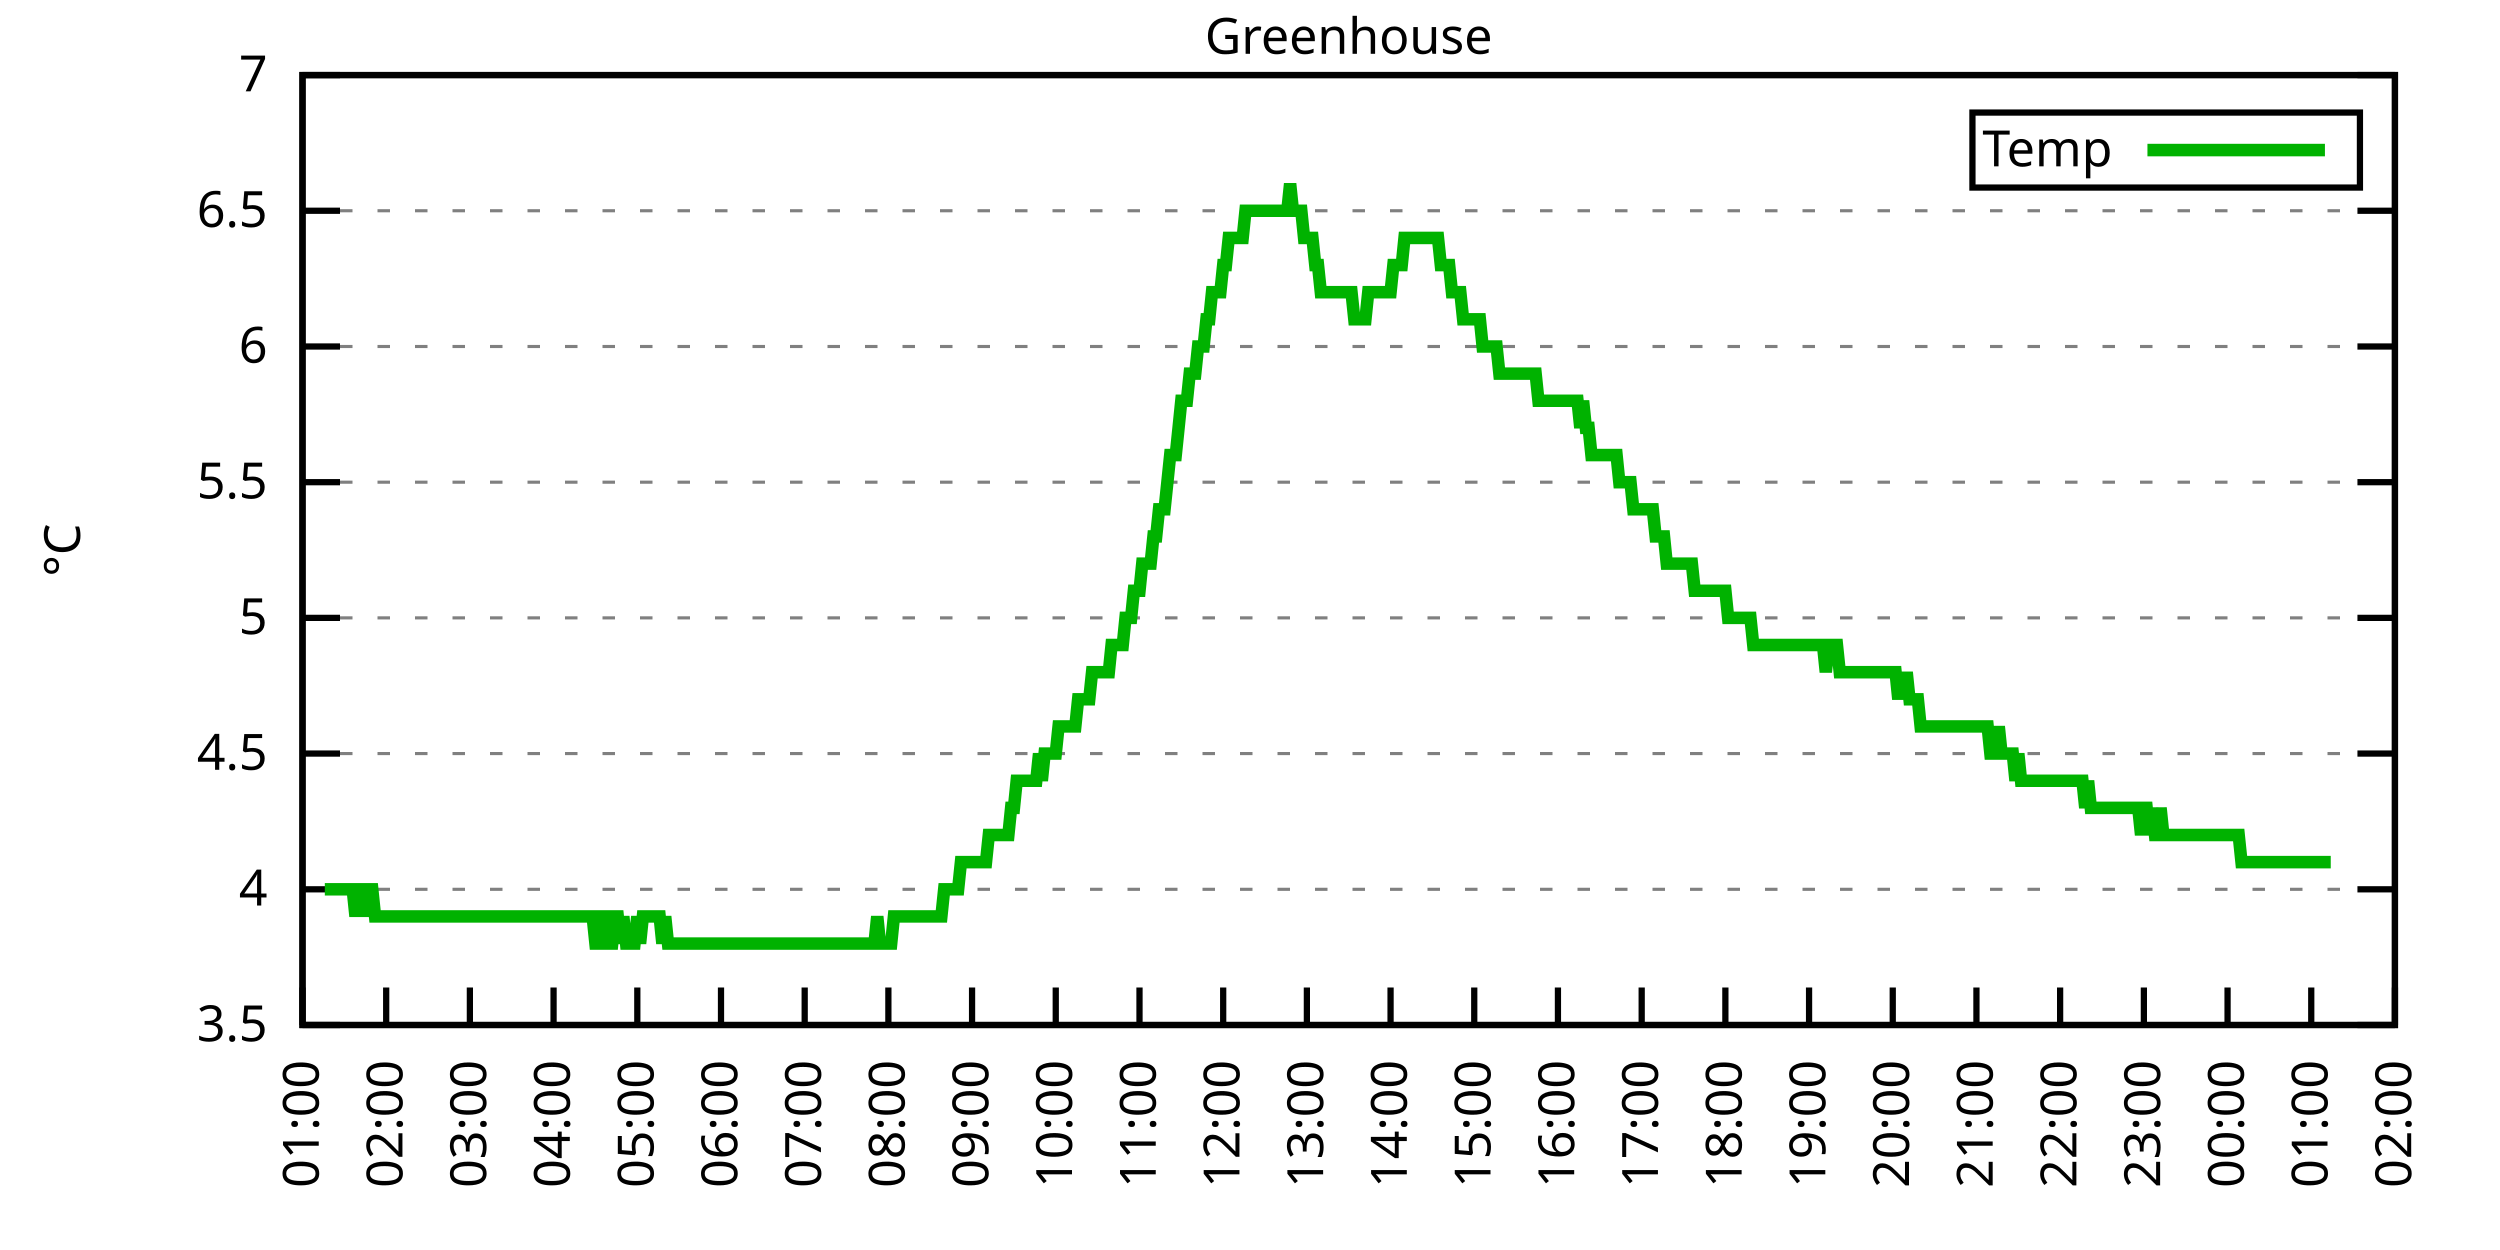
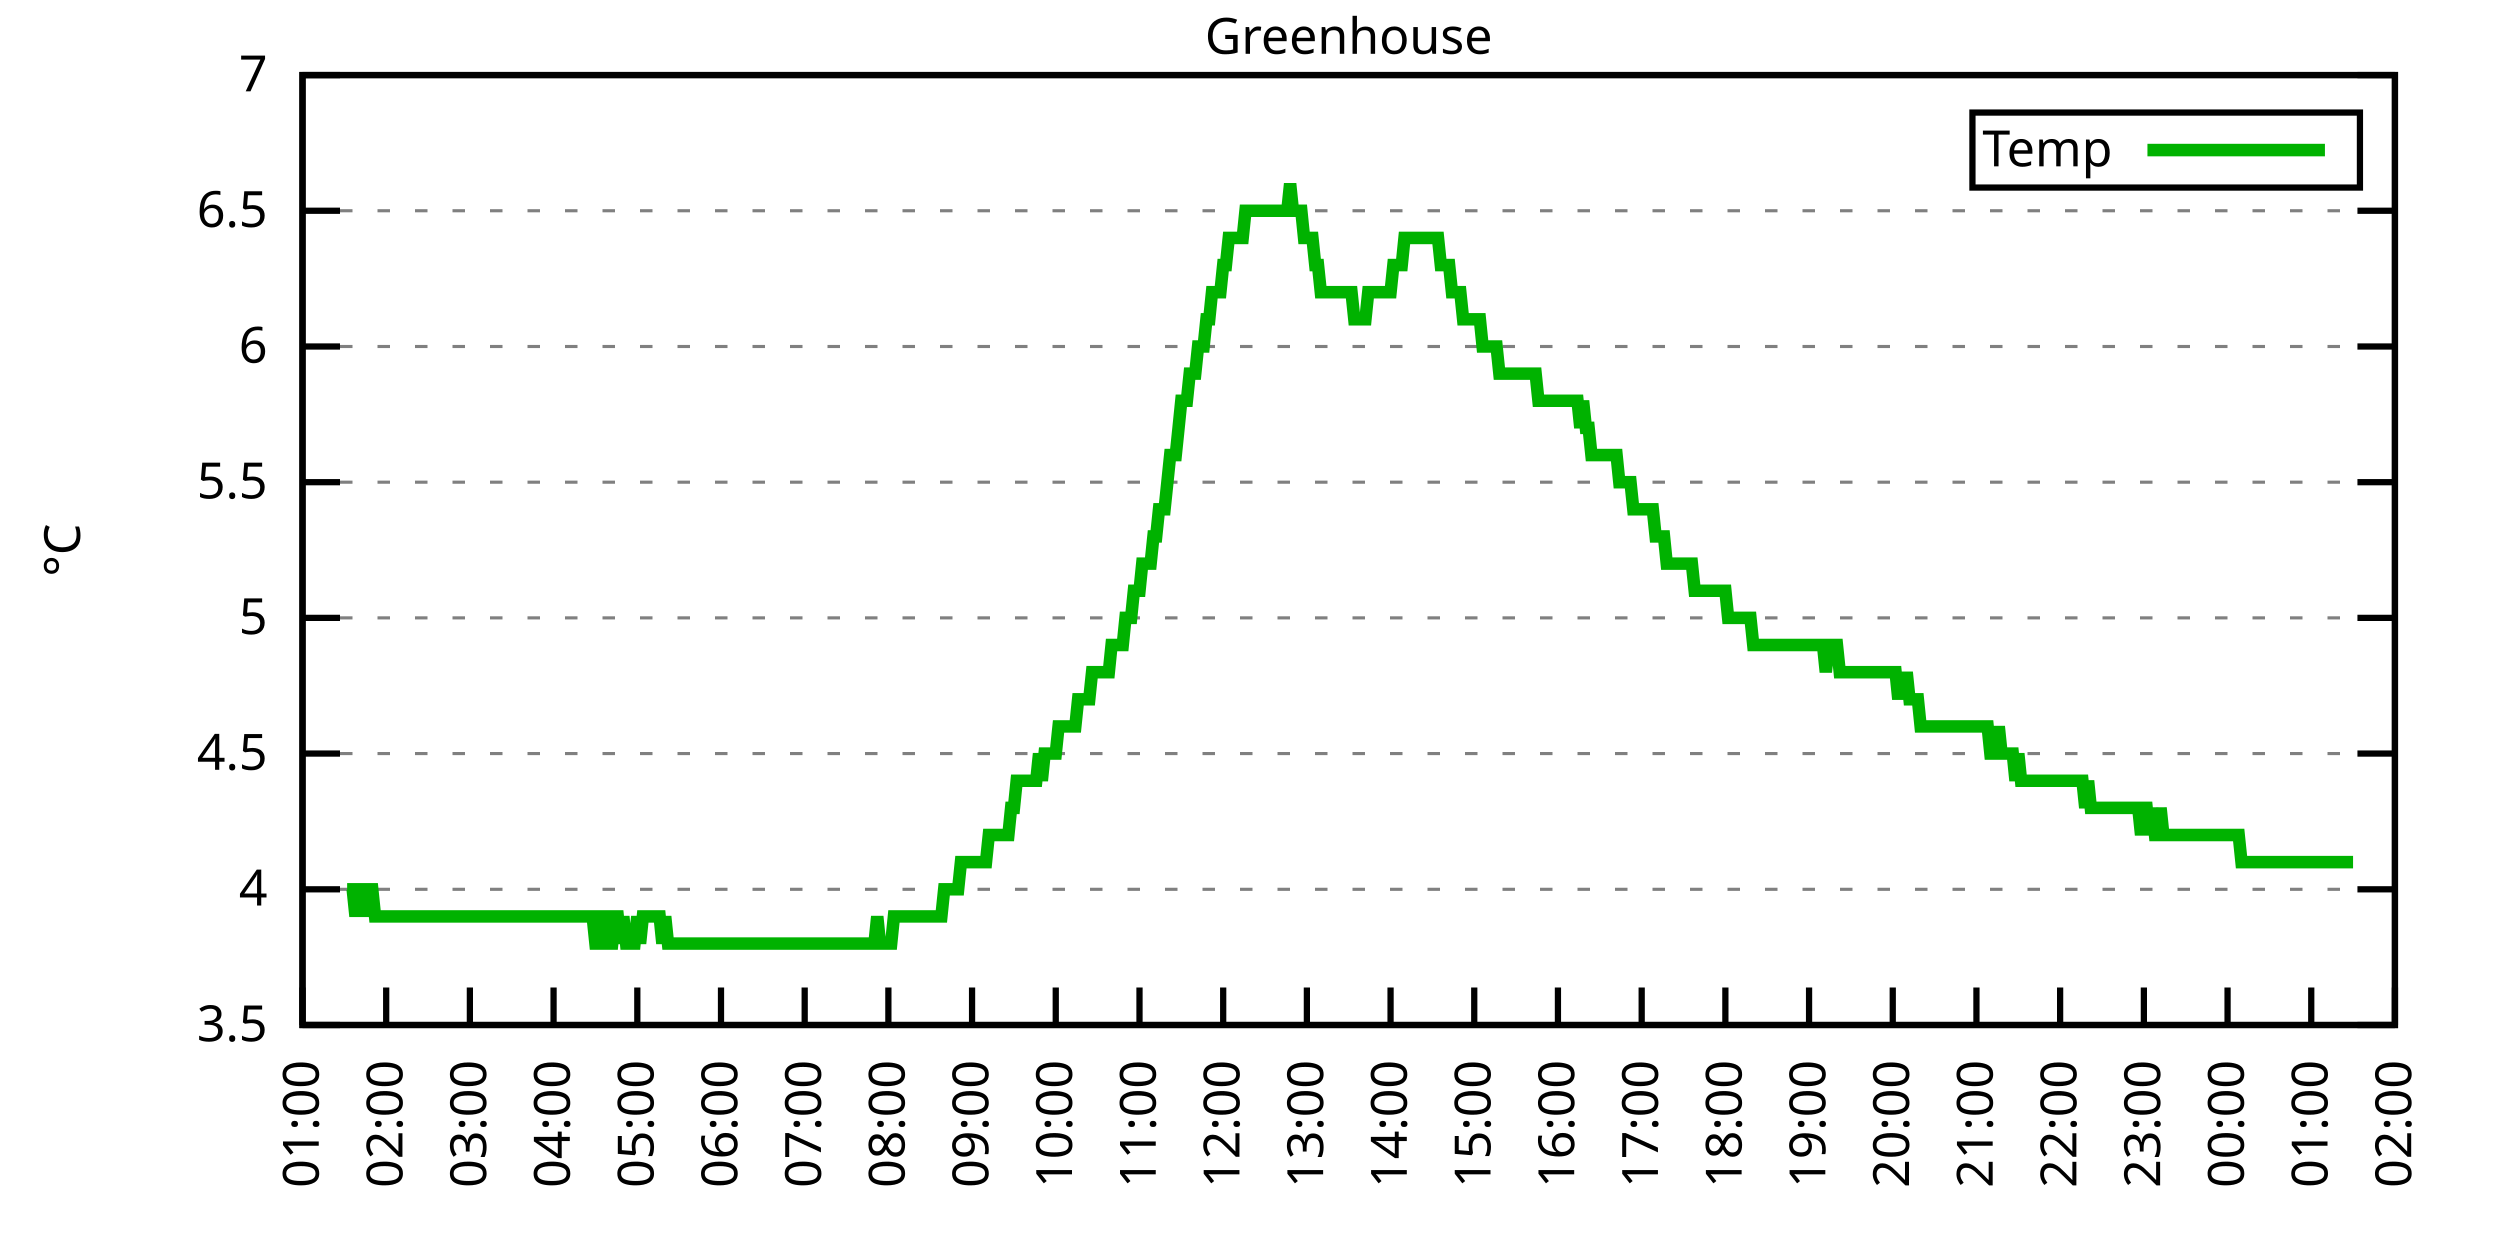
<svg xmlns="http://www.w3.org/2000/svg" xmlns:xlink="http://www.w3.org/1999/xlink" width="400" height="200" viewBox="0 0 400 200">
  <g id="gnuplot_canvas">
    <rect x="0" y="0" width="400" height="200" fill="none" />
    <defs>
      <circle id="gpDot" r="0.5" stroke-width="0.5" stroke="currentColor" />
      <path id="gpPt0" stroke-width="0.333" stroke="currentColor" d="M-1,0 h2 M0,-1 v2" />
      <path id="gpPt1" stroke-width="0.333" stroke="currentColor" d="M-1,-1 L1,1 M1,-1 L-1,1" />
      <path id="gpPt2" stroke-width="0.333" stroke="currentColor" d="M-1,0 L1,0 M0,-1 L0,1 M-1,-1 L1,1 M-1,1 L1,-1" />
      <rect id="gpPt3" stroke-width="0.333" stroke="currentColor" x="-1" y="-1" width="2" height="2" />
      <rect id="gpPt4" stroke-width="0.333" stroke="currentColor" fill="currentColor" x="-1" y="-1" width="2" height="2" />
      <circle id="gpPt5" stroke-width="0.333" stroke="currentColor" cx="0" cy="0" r="1" />
      <use xlink:href="#gpPt5" id="gpPt6" fill="currentColor" stroke="none" />
      <path id="gpPt7" stroke-width="0.333" stroke="currentColor" d="M0,-1.33 L-1.33,0.67 L1.33,0.67 z" />
      <use xlink:href="#gpPt7" id="gpPt8" fill="currentColor" stroke="none" />
      <use xlink:href="#gpPt7" id="gpPt9" stroke="currentColor" transform="rotate(180)" />
      <use xlink:href="#gpPt9" id="gpPt10" fill="currentColor" stroke="none" />
      <use xlink:href="#gpPt3" id="gpPt11" stroke="currentColor" transform="rotate(45)" />
      <use xlink:href="#gpPt11" id="gpPt12" fill="currentColor" stroke="none" />
      <path id="gpPt13" stroke-width="0.333" stroke="currentColor" d="M0,1.330 L1.265,0.411 L0.782,-1.067 L-0.782,-1.076 L-1.265,0.411 z" />
      <use xlink:href="#gpPt13" id="gpPt14" fill="currentColor" stroke="none" />
      <filter id="textbox" filterUnits="objectBoundingBox" x="0" y="0" height="1" width="1">
        <feFlood flood-color="white" flood-opacity="1" result="bgnd" />
        <feComposite in="SourceGraphic" in2="bgnd" operator="atop" />
      </filter>
      <filter id="greybox" filterUnits="objectBoundingBox" x="0" y="0" height="1" width="1">
        <feFlood flood-color="lightgrey" flood-opacity="1" result="grey" />
        <feComposite in="SourceGraphic" in2="grey" operator="atop" />
      </filter>
    </defs>
    <g fill="none" color="white" stroke="currentColor" stroke-width="1.00" stroke-linecap="butt" stroke-linejoin="miter">
</g>
    <g fill="none" color="black" stroke="currentColor" stroke-width="1.00" stroke-linecap="butt" stroke-linejoin="miter">
      <g stroke="none" shape-rendering="crispEdges">
        <polygon fill="rgb(255, 255, 255)" points="48.40,164.00 383.18,164.00 383.18,12.02 48.40,12.02 " />
      </g>
    </g>
    <g fill="none" color="black" stroke="currentColor" stroke-width="1.00" stroke-linecap="butt" stroke-linejoin="miter">
</g>
    <g fill="none" color="black" stroke="black" stroke-width="0.50" stroke-linecap="butt" stroke-linejoin="miter">
</g>
    <g fill="none" color="gray" stroke="currentColor" stroke-width="0.50" stroke-linecap="butt" stroke-linejoin="miter">
      <path stroke="gray" stroke-dasharray="2,4" class="gridline" d="M48.40,164.00 L383.19,164.00  " />
    </g>
    <g fill="none" color="gray" stroke="gray" stroke-width="1.00" stroke-linecap="butt" stroke-linejoin="miter">
</g>
    <g fill="none" color="black" stroke="currentColor" stroke-width="1.00" stroke-linecap="butt" stroke-linejoin="miter">
      <path stroke="black" d="M48.40,164.00 L54.40,164.00 M383.19,164.00 L377.19,164.00  " />
      <g transform="translate(42.80,166.60)" stroke="none" fill="black" font-family="Sans" font-size="8.00" text-anchor="end">
        <text>
          <tspan font-family="Sans"> 3.5</tspan>
        </text>
      </g>
    </g>
    <g fill="none" color="black" stroke="currentColor" stroke-width="1.00" stroke-linecap="butt" stroke-linejoin="miter">
</g>
    <g fill="none" color="black" stroke="black" stroke-width="0.50" stroke-linecap="butt" stroke-linejoin="miter">
</g>
    <g fill="none" color="gray" stroke="currentColor" stroke-width="0.50" stroke-linecap="butt" stroke-linejoin="miter">
      <path stroke="gray" stroke-dasharray="2,4" class="gridline" d="M48.40,142.29 L383.19,142.29  " />
    </g>
    <g fill="none" color="gray" stroke="gray" stroke-width="1.00" stroke-linecap="butt" stroke-linejoin="miter">
</g>
    <g fill="none" color="black" stroke="currentColor" stroke-width="1.00" stroke-linecap="butt" stroke-linejoin="miter">
      <path stroke="black" d="M48.40,142.29 L54.40,142.29 M383.19,142.29 L377.19,142.29  " />
      <g transform="translate(42.80,144.89)" stroke="none" fill="black" font-family="Sans" font-size="8.00" text-anchor="end">
        <text>
          <tspan font-family="Sans"> 4</tspan>
        </text>
      </g>
    </g>
    <g fill="none" color="black" stroke="currentColor" stroke-width="1.00" stroke-linecap="butt" stroke-linejoin="miter">
</g>
    <g fill="none" color="black" stroke="black" stroke-width="0.50" stroke-linecap="butt" stroke-linejoin="miter">
</g>
    <g fill="none" color="gray" stroke="currentColor" stroke-width="0.50" stroke-linecap="butt" stroke-linejoin="miter">
      <path stroke="gray" stroke-dasharray="2,4" class="gridline" d="M48.40,120.57 L383.19,120.57  " />
    </g>
    <g fill="none" color="gray" stroke="gray" stroke-width="1.00" stroke-linecap="butt" stroke-linejoin="miter">
</g>
    <g fill="none" color="black" stroke="currentColor" stroke-width="1.00" stroke-linecap="butt" stroke-linejoin="miter">
      <path stroke="black" d="M48.40,120.57 L54.40,120.57 M383.19,120.57 L377.19,120.57  " />
      <g transform="translate(42.80,123.17)" stroke="none" fill="black" font-family="Sans" font-size="8.00" text-anchor="end">
        <text>
          <tspan font-family="Sans"> 4.5</tspan>
        </text>
      </g>
    </g>
    <g fill="none" color="black" stroke="currentColor" stroke-width="1.00" stroke-linecap="butt" stroke-linejoin="miter">
</g>
    <g fill="none" color="black" stroke="black" stroke-width="0.50" stroke-linecap="butt" stroke-linejoin="miter">
</g>
    <g fill="none" color="gray" stroke="currentColor" stroke-width="0.50" stroke-linecap="butt" stroke-linejoin="miter">
      <path stroke="gray" stroke-dasharray="2,4" class="gridline" d="M48.40,98.86 L383.19,98.86  " />
    </g>
    <g fill="none" color="gray" stroke="gray" stroke-width="1.00" stroke-linecap="butt" stroke-linejoin="miter">
</g>
    <g fill="none" color="black" stroke="currentColor" stroke-width="1.00" stroke-linecap="butt" stroke-linejoin="miter">
      <path stroke="black" d="M48.40,98.86 L54.40,98.86 M383.19,98.86 L377.19,98.86  " />
      <g transform="translate(42.80,101.46)" stroke="none" fill="black" font-family="Sans" font-size="8.00" text-anchor="end">
        <text>
          <tspan font-family="Sans"> 5</tspan>
        </text>
      </g>
    </g>
    <g fill="none" color="black" stroke="currentColor" stroke-width="1.00" stroke-linecap="butt" stroke-linejoin="miter">
</g>
    <g fill="none" color="black" stroke="black" stroke-width="0.50" stroke-linecap="butt" stroke-linejoin="miter">
</g>
    <g fill="none" color="gray" stroke="currentColor" stroke-width="0.50" stroke-linecap="butt" stroke-linejoin="miter">
      <path stroke="gray" stroke-dasharray="2,4" class="gridline" d="M48.40,77.15 L383.19,77.15  " />
    </g>
    <g fill="none" color="gray" stroke="gray" stroke-width="1.00" stroke-linecap="butt" stroke-linejoin="miter">
</g>
    <g fill="none" color="black" stroke="currentColor" stroke-width="1.00" stroke-linecap="butt" stroke-linejoin="miter">
      <path stroke="black" d="M48.40,77.15 L54.40,77.15 M383.19,77.15 L377.19,77.15  " />
      <g transform="translate(42.80,79.75)" stroke="none" fill="black" font-family="Sans" font-size="8.00" text-anchor="end">
        <text>
          <tspan font-family="Sans"> 5.5</tspan>
        </text>
      </g>
    </g>
    <g fill="none" color="black" stroke="currentColor" stroke-width="1.00" stroke-linecap="butt" stroke-linejoin="miter">
</g>
    <g fill="none" color="black" stroke="black" stroke-width="0.50" stroke-linecap="butt" stroke-linejoin="miter">
</g>
    <g fill="none" color="gray" stroke="currentColor" stroke-width="0.50" stroke-linecap="butt" stroke-linejoin="miter">
      <path stroke="gray" stroke-dasharray="2,4" class="gridline" d="M48.40,55.44 L383.19,55.44  " />
    </g>
    <g fill="none" color="gray" stroke="gray" stroke-width="1.00" stroke-linecap="butt" stroke-linejoin="miter">
</g>
    <g fill="none" color="black" stroke="currentColor" stroke-width="1.00" stroke-linecap="butt" stroke-linejoin="miter">
      <path stroke="black" d="M48.40,55.44 L54.40,55.44 M383.19,55.44 L377.19,55.44  " />
      <g transform="translate(42.80,58.04)" stroke="none" fill="black" font-family="Sans" font-size="8.00" text-anchor="end">
        <text>
          <tspan font-family="Sans"> 6</tspan>
        </text>
      </g>
    </g>
    <g fill="none" color="black" stroke="currentColor" stroke-width="1.00" stroke-linecap="butt" stroke-linejoin="miter">
</g>
    <g fill="none" color="black" stroke="black" stroke-width="0.50" stroke-linecap="butt" stroke-linejoin="miter">
</g>
    <g fill="none" color="gray" stroke="currentColor" stroke-width="0.50" stroke-linecap="butt" stroke-linejoin="miter">
      <path stroke="gray" stroke-dasharray="2,4" class="gridline" d="M48.40,33.72 L383.19,33.72  " />
    </g>
    <g fill="none" color="gray" stroke="gray" stroke-width="1.00" stroke-linecap="butt" stroke-linejoin="miter">
</g>
    <g fill="none" color="black" stroke="currentColor" stroke-width="1.00" stroke-linecap="butt" stroke-linejoin="miter">
      <path stroke="black" d="M48.40,33.72 L54.40,33.72 M383.19,33.72 L377.19,33.72  " />
      <g transform="translate(42.80,36.32)" stroke="none" fill="black" font-family="Sans" font-size="8.00" text-anchor="end">
        <text>
          <tspan font-family="Sans"> 6.5</tspan>
        </text>
      </g>
    </g>
    <g fill="none" color="black" stroke="currentColor" stroke-width="1.00" stroke-linecap="butt" stroke-linejoin="miter">
</g>
    <g fill="none" color="black" stroke="black" stroke-width="0.50" stroke-linecap="butt" stroke-linejoin="miter">
</g>
    <g fill="none" color="gray" stroke="currentColor" stroke-width="0.50" stroke-linecap="butt" stroke-linejoin="miter">
      <path stroke="gray" stroke-dasharray="2,4" class="gridline" d="M48.40,12.01 L383.19,12.01  " />
    </g>
    <g fill="none" color="gray" stroke="gray" stroke-width="1.00" stroke-linecap="butt" stroke-linejoin="miter">
</g>
    <g fill="none" color="black" stroke="currentColor" stroke-width="1.00" stroke-linecap="butt" stroke-linejoin="miter">
      <path stroke="black" d="M48.40,12.01 L54.40,12.01 M383.19,12.01 L377.19,12.01  " />
      <g transform="translate(42.80,14.61)" stroke="none" fill="black" font-family="Sans" font-size="8.00" text-anchor="end">
        <text>
          <tspan font-family="Sans"> 7</tspan>
        </text>
      </g>
    </g>
    <g fill="none" color="black" stroke="currentColor" stroke-width="1.00" stroke-linecap="butt" stroke-linejoin="miter">
      <path stroke="black" d="M48.40,164.00 L48.40,158.00  " />
      <g transform="translate(51.00,169.60) rotate(270.00)" stroke="none" fill="black" font-family="Sans" font-size="8.00" text-anchor="end">
        <text>
          <tspan font-family="Sans">01:00</tspan>
        </text>
      </g>
    </g>
    <g fill="none" color="black" stroke="currentColor" stroke-width="1.00" stroke-linecap="butt" stroke-linejoin="miter">
      <path stroke="black" d="M61.79,164.00 L61.79,158.00  " />
      <g transform="translate(64.39,169.60) rotate(270.00)" stroke="none" fill="black" font-family="Sans" font-size="8.00" text-anchor="end">
        <text>
          <tspan font-family="Sans">02:00</tspan>
        </text>
      </g>
    </g>
    <g fill="none" color="black" stroke="currentColor" stroke-width="1.00" stroke-linecap="butt" stroke-linejoin="miter">
      <path stroke="black" d="M75.18,164.00 L75.18,158.00  " />
      <g transform="translate(77.78,169.60) rotate(270.00)" stroke="none" fill="black" font-family="Sans" font-size="8.00" text-anchor="end">
        <text>
          <tspan font-family="Sans">03:00</tspan>
        </text>
      </g>
    </g>
    <g fill="none" color="black" stroke="currentColor" stroke-width="1.00" stroke-linecap="butt" stroke-linejoin="miter">
      <path stroke="black" d="M88.57,164.00 L88.57,158.00  " />
      <g transform="translate(91.17,169.60) rotate(270.00)" stroke="none" fill="black" font-family="Sans" font-size="8.00" text-anchor="end">
        <text>
          <tspan font-family="Sans">04:00</tspan>
        </text>
      </g>
    </g>
    <g fill="none" color="black" stroke="currentColor" stroke-width="1.00" stroke-linecap="butt" stroke-linejoin="miter">
      <path stroke="black" d="M101.97,164.00 L101.97,158.00  " />
      <g transform="translate(104.57,169.60) rotate(270.00)" stroke="none" fill="black" font-family="Sans" font-size="8.00" text-anchor="end">
        <text>
          <tspan font-family="Sans">05:00</tspan>
        </text>
      </g>
    </g>
    <g fill="none" color="black" stroke="currentColor" stroke-width="1.00" stroke-linecap="butt" stroke-linejoin="miter">
      <path stroke="black" d="M115.36,164.00 L115.36,158.00  " />
      <g transform="translate(117.96,169.60) rotate(270.00)" stroke="none" fill="black" font-family="Sans" font-size="8.00" text-anchor="end">
        <text>
          <tspan font-family="Sans">06:00</tspan>
        </text>
      </g>
    </g>
    <g fill="none" color="black" stroke="currentColor" stroke-width="1.00" stroke-linecap="butt" stroke-linejoin="miter">
      <path stroke="black" d="M128.75,164.00 L128.75,158.00  " />
      <g transform="translate(131.35,169.60) rotate(270.00)" stroke="none" fill="black" font-family="Sans" font-size="8.00" text-anchor="end">
        <text>
          <tspan font-family="Sans">07:00</tspan>
        </text>
      </g>
    </g>
    <g fill="none" color="black" stroke="currentColor" stroke-width="1.00" stroke-linecap="butt" stroke-linejoin="miter">
      <path stroke="black" d="M142.14,164.00 L142.14,158.00  " />
      <g transform="translate(144.74,169.60) rotate(270.00)" stroke="none" fill="black" font-family="Sans" font-size="8.00" text-anchor="end">
        <text>
          <tspan font-family="Sans">08:00</tspan>
        </text>
      </g>
    </g>
    <g fill="none" color="black" stroke="currentColor" stroke-width="1.00" stroke-linecap="butt" stroke-linejoin="miter">
      <path stroke="black" d="M155.53,164.00 L155.53,158.00  " />
      <g transform="translate(158.13,169.60) rotate(270.00)" stroke="none" fill="black" font-family="Sans" font-size="8.00" text-anchor="end">
        <text>
          <tspan font-family="Sans">09:00</tspan>
        </text>
      </g>
    </g>
    <g fill="none" color="black" stroke="currentColor" stroke-width="1.00" stroke-linecap="butt" stroke-linejoin="miter">
      <path stroke="black" d="M168.92,164.00 L168.92,158.00  " />
      <g transform="translate(171.52,169.60) rotate(270.00)" stroke="none" fill="black" font-family="Sans" font-size="8.00" text-anchor="end">
        <text>
          <tspan font-family="Sans">10:00</tspan>
        </text>
      </g>
    </g>
    <g fill="none" color="black" stroke="currentColor" stroke-width="1.00" stroke-linecap="butt" stroke-linejoin="miter">
      <path stroke="black" d="M182.32,164.00 L182.32,158.00  " />
      <g transform="translate(184.92,169.60) rotate(270.00)" stroke="none" fill="black" font-family="Sans" font-size="8.00" text-anchor="end">
        <text>
          <tspan font-family="Sans">11:00</tspan>
        </text>
      </g>
    </g>
    <g fill="none" color="black" stroke="currentColor" stroke-width="1.00" stroke-linecap="butt" stroke-linejoin="miter">
      <path stroke="black" d="M195.71,164.00 L195.71,158.00  " />
      <g transform="translate(198.31,169.60) rotate(270.00)" stroke="none" fill="black" font-family="Sans" font-size="8.00" text-anchor="end">
        <text>
          <tspan font-family="Sans">12:00</tspan>
        </text>
      </g>
    </g>
    <g fill="none" color="black" stroke="currentColor" stroke-width="1.00" stroke-linecap="butt" stroke-linejoin="miter">
      <path stroke="black" d="M209.10,164.00 L209.10,158.00  " />
      <g transform="translate(211.70,169.60) rotate(270.00)" stroke="none" fill="black" font-family="Sans" font-size="8.00" text-anchor="end">
        <text>
          <tspan font-family="Sans">13:00</tspan>
        </text>
      </g>
    </g>
    <g fill="none" color="black" stroke="currentColor" stroke-width="1.00" stroke-linecap="butt" stroke-linejoin="miter">
      <path stroke="black" d="M222.49,164.00 L222.49,158.00  " />
      <g transform="translate(225.09,169.60) rotate(270.00)" stroke="none" fill="black" font-family="Sans" font-size="8.00" text-anchor="end">
        <text>
          <tspan font-family="Sans">14:00</tspan>
        </text>
      </g>
    </g>
    <g fill="none" color="black" stroke="currentColor" stroke-width="1.00" stroke-linecap="butt" stroke-linejoin="miter">
      <path stroke="black" d="M235.88,164.00 L235.88,158.00  " />
      <g transform="translate(238.48,169.60) rotate(270.00)" stroke="none" fill="black" font-family="Sans" font-size="8.00" text-anchor="end">
        <text>
          <tspan font-family="Sans">15:00</tspan>
        </text>
      </g>
    </g>
    <g fill="none" color="black" stroke="currentColor" stroke-width="1.00" stroke-linecap="butt" stroke-linejoin="miter">
      <path stroke="black" d="M249.27,164.00 L249.27,158.00  " />
      <g transform="translate(251.87,169.60) rotate(270.00)" stroke="none" fill="black" font-family="Sans" font-size="8.00" text-anchor="end">
        <text>
          <tspan font-family="Sans">16:00</tspan>
        </text>
      </g>
    </g>
    <g fill="none" color="black" stroke="currentColor" stroke-width="1.00" stroke-linecap="butt" stroke-linejoin="miter">
      <path stroke="black" d="M262.67,164.00 L262.67,158.00  " />
      <g transform="translate(265.27,169.60) rotate(270.00)" stroke="none" fill="black" font-family="Sans" font-size="8.00" text-anchor="end">
        <text>
          <tspan font-family="Sans">17:00</tspan>
        </text>
      </g>
    </g>
    <g fill="none" color="black" stroke="currentColor" stroke-width="1.00" stroke-linecap="butt" stroke-linejoin="miter">
      <path stroke="black" d="M276.06,164.00 L276.06,158.00  " />
      <g transform="translate(278.66,169.60) rotate(270.00)" stroke="none" fill="black" font-family="Sans" font-size="8.00" text-anchor="end">
        <text>
          <tspan font-family="Sans">18:00</tspan>
        </text>
      </g>
    </g>
    <g fill="none" color="black" stroke="currentColor" stroke-width="1.00" stroke-linecap="butt" stroke-linejoin="miter">
      <path stroke="black" d="M289.45,164.00 L289.45,158.00  " />
      <g transform="translate(292.05,169.60) rotate(270.00)" stroke="none" fill="black" font-family="Sans" font-size="8.00" text-anchor="end">
        <text>
          <tspan font-family="Sans">19:00</tspan>
        </text>
      </g>
    </g>
    <g fill="none" color="black" stroke="currentColor" stroke-width="1.00" stroke-linecap="butt" stroke-linejoin="miter">
      <path stroke="black" d="M302.84,164.00 L302.84,158.00  " />
      <g transform="translate(305.44,169.60) rotate(270.00)" stroke="none" fill="black" font-family="Sans" font-size="8.00" text-anchor="end">
        <text>
          <tspan font-family="Sans">20:00</tspan>
        </text>
      </g>
    </g>
    <g fill="none" color="black" stroke="currentColor" stroke-width="1.00" stroke-linecap="butt" stroke-linejoin="miter">
      <path stroke="black" d="M316.23,164.00 L316.23,158.00  " />
      <g transform="translate(318.83,169.60) rotate(270.00)" stroke="none" fill="black" font-family="Sans" font-size="8.00" text-anchor="end">
        <text>
          <tspan font-family="Sans">21:00</tspan>
        </text>
      </g>
    </g>
    <g fill="none" color="black" stroke="currentColor" stroke-width="1.00" stroke-linecap="butt" stroke-linejoin="miter">
      <path stroke="black" d="M329.62,164.00 L329.62,158.00  " />
      <g transform="translate(332.22,169.60) rotate(270.00)" stroke="none" fill="black" font-family="Sans" font-size="8.00" text-anchor="end">
        <text>
          <tspan font-family="Sans">22:00</tspan>
        </text>
      </g>
    </g>
    <g fill="none" color="black" stroke="currentColor" stroke-width="1.00" stroke-linecap="butt" stroke-linejoin="miter">
      <path stroke="black" d="M343.02,164.00 L343.02,158.00  " />
      <g transform="translate(345.62,169.60) rotate(270.00)" stroke="none" fill="black" font-family="Sans" font-size="8.00" text-anchor="end">
        <text>
          <tspan font-family="Sans">23:00</tspan>
        </text>
      </g>
    </g>
    <g fill="none" color="black" stroke="currentColor" stroke-width="1.00" stroke-linecap="butt" stroke-linejoin="miter">
      <path stroke="black" d="M356.41,164.00 L356.41,158.00  " />
      <g transform="translate(359.01,169.60) rotate(270.00)" stroke="none" fill="black" font-family="Sans" font-size="8.00" text-anchor="end">
        <text>
          <tspan font-family="Sans">00:00</tspan>
        </text>
      </g>
    </g>
    <g fill="none" color="black" stroke="currentColor" stroke-width="1.00" stroke-linecap="butt" stroke-linejoin="miter">
      <path stroke="black" d="M369.80,164.00 L369.80,158.00  " />
      <g transform="translate(372.40,169.60) rotate(270.00)" stroke="none" fill="black" font-family="Sans" font-size="8.00" text-anchor="end">
        <text>
          <tspan font-family="Sans">01:00</tspan>
        </text>
      </g>
    </g>
    <g fill="none" color="black" stroke="currentColor" stroke-width="1.00" stroke-linecap="butt" stroke-linejoin="miter">
      <path stroke="black" d="M383.19,164.00 L383.19,158.00  " />
      <g transform="translate(385.79,169.60) rotate(270.00)" stroke="none" fill="black" font-family="Sans" font-size="8.00" text-anchor="end">
        <text>
          <tspan font-family="Sans">02:00</tspan>
        </text>
      </g>
    </g>
    <g fill="none" color="black" stroke="currentColor" stroke-width="1.00" stroke-linecap="butt" stroke-linejoin="miter">
</g>
    <g fill="none" color="black" stroke="currentColor" stroke-width="1.00" stroke-linecap="butt" stroke-linejoin="miter">
      <path stroke="black" d="M48.40,12.01 L48.40,164.00 L383.19,164.00 L383.19,12.01 L48.40,12.01 Z  " />
    </g>
    <g fill="none" color="black" stroke="currentColor" stroke-width="1.00" stroke-linecap="butt" stroke-linejoin="miter">
</g>
    <g fill="none" color="black" stroke="currentColor" stroke-width="1.00" stroke-linecap="butt" stroke-linejoin="miter">
      <path stroke="black" d="M315.59,30.01 L315.59,18.01 L377.59,18.01 L377.59,30.01 L315.59,30.01 Z  " />
    </g>
    <g id="Greenhouse_plot_1">
      <g fill="none" color="white" stroke="black" stroke-width="2.00" stroke-linecap="butt" stroke-linejoin="miter">
</g>
      <g fill="none" color="black" stroke="currentColor" stroke-width="2.00" stroke-linecap="butt" stroke-linejoin="miter">
        <g transform="translate(337.99,26.61)" stroke="none" fill="black" font-family="Sans" font-size="8.00" text-anchor="end">
          <text>
            <tspan font-family="Sans">Temp</tspan>
          </text>
        </g>
      </g>
      <g fill="none" color="black" stroke="currentColor" stroke-width="2.00" stroke-linecap="butt" stroke-linejoin="miter">
-         <path stroke="rgb(  0, 178,   0)" d="M343.59,24.01 L371.99,24.01 M51.97,142.29 L52.42,142.29 L52.86,142.29 L53.31,142.29 L53.76,142.29 L54.20,142.29   L54.65,142.29 L55.10,142.29 L55.54,142.29 L55.99,142.29 L56.43,142.29 L56.88,146.63 L57.33,142.29 L57.77,142.29   L58.22,146.63 L58.67,142.29 L59.11,142.29 L59.56,142.29 L60.01,146.63 L60.45,146.63 L60.90,146.63 L61.35,146.63   L61.79,146.63 L62.24,146.63 L62.68,146.63 L63.13,146.63 L63.58,146.63 L64.02,146.63 L64.47,146.63 L64.92,146.63   L65.36,146.63 L65.81,146.63 L66.26,146.63 L66.70,146.63 L67.15,146.63 L67.59,146.63 L68.04,146.63 L68.49,146.63   L68.93,146.63 L69.38,146.63 L69.83,146.63 L70.27,146.63 L70.72,146.63 L71.17,146.63 L71.61,146.63 L72.06,146.63   L72.50,146.63 L72.95,146.63 L73.40,146.63 L73.84,146.63 L74.29,146.63 L74.74,146.63 L75.18,146.63 L75.63,146.63   L76.08,146.63 L76.52,146.63 L76.97,146.63 L77.42,146.63 L77.86,146.63 L78.31,146.63 L78.75,146.63 L79.20,146.63   L79.65,146.63 L80.09,146.63 L80.54,146.63 L80.99,146.63 L81.43,146.63 L81.88,146.63 L82.33,146.63 L82.77,146.63   L83.22,146.63 L83.66,146.63 L84.11,146.63 L84.56,146.63 L85.00,146.63 L85.45,146.63 L85.90,146.63 L86.34,146.63   L86.79,146.63 L87.24,146.63 L87.68,146.63 L88.13,146.63 L88.57,146.63 L89.02,146.63 L89.47,146.63 L89.91,146.63   L90.36,146.63 L90.81,146.63 L91.25,146.63 L91.70,146.63 L92.15,146.63 L92.59,146.63 L93.04,146.63 L93.49,146.63   L93.93,146.63 L94.38,146.63 L94.82,146.63 L95.27,150.97 L95.72,150.97 L96.16,146.63 L96.61,146.63 L97.06,146.63   L97.50,150.97 L97.95,150.97 L98.40,146.63 L98.84,146.63 L99.29,150.97 L99.73,146.63 L100.18,150.97 L100.63,150.97   L101.07,150.97 L101.52,150.97 L101.97,146.63 L102.41,150.97 L102.86,146.63 L103.31,146.63 L103.75,146.63 L104.20,146.63   L104.64,146.63 L105.09,146.63 L105.54,146.63 L105.98,150.97 L106.43,146.63 L106.88,150.97 L107.32,150.97 L107.77,150.97   L108.22,150.97 L108.66,150.97 L109.11,150.97 L109.55,150.97 L110.00,150.97 L110.45,150.97 L110.89,150.97 L111.34,150.97   L111.79,150.97 L112.23,150.97 L112.68,150.97 L113.13,150.97 L113.57,150.97 L114.02,150.97 L114.47,150.97 L114.91,150.97   L115.36,150.97 L115.80,150.97 L116.25,150.97 L116.70,150.97 L117.14,150.97 L117.59,150.97 L118.04,150.97 L118.48,150.97   L118.93,150.97 L119.38,150.97 L119.82,150.97 L120.27,150.97 L120.71,150.97 L121.16,150.97 L121.61,150.97 L122.05,150.97   L122.50,150.97 L122.95,150.97 L123.39,150.97 L123.84,150.97 L124.29,150.97 L124.73,150.97 L125.18,150.97 L125.62,150.97   L126.07,150.97 L126.52,150.97 L126.96,150.97 L127.41,150.97 L127.86,150.97 L128.30,150.97 L128.75,150.97 L129.20,150.97   L129.64,150.97 L130.09,150.97 L130.54,150.97 L130.98,150.97 L131.43,150.97 L131.87,150.97 L132.32,150.97 L132.77,150.97   L133.21,150.97 L133.66,150.97 L134.11,150.97 L134.55,150.97 L135.00,150.97 L135.45,150.97 L135.89,150.97 L136.34,150.97   L136.78,150.97 L137.23,150.97 L137.68,150.97 L138.12,150.97 L138.57,150.97 L139.02,150.97 L139.46,150.97 L139.91,150.97   L140.36,146.63 L140.80,150.97 L141.25,150.97 L141.69,150.97 L142.14,150.97 L142.59,150.97 L143.03,146.63 L143.48,146.63   L143.93,146.63 L144.37,146.63 L144.82,146.63 L145.27,146.63 L145.71,146.63 L146.16,146.63 L146.61,146.63 L147.05,146.63   L147.50,146.63 L147.94,146.63 L148.39,146.63 L148.84,146.63 L149.28,146.63 L149.73,146.63 L150.18,146.63 L150.62,146.63   L151.07,142.29 L151.52,142.29 L151.96,142.29 L152.41,142.29 L152.85,142.29 L153.30,142.29 L153.75,137.94 L154.19,137.94   L154.64,137.94 L155.09,137.94 L155.53,137.94 L155.98,137.94 L156.43,137.94 L156.87,137.94 L157.32,137.94 L157.76,137.94   L158.21,133.60 L158.66,133.60 L159.10,133.60 L159.55,133.60 L160.00,133.60 L160.44,133.60 L160.89,133.60 L161.34,133.60   L161.78,129.26 L162.23,129.26 L162.67,124.92 L163.12,124.92 L163.57,124.92 L164.01,124.92 L164.46,124.92 L164.91,124.92   L165.35,124.92 L165.80,124.92 L166.25,120.57 L166.69,124.92 L167.14,120.57 L167.59,120.57 L168.03,120.57 L168.48,120.57   L168.92,120.57 L169.37,116.23 L169.82,116.23 L170.26,116.23 L170.71,116.23 L171.16,116.23 L171.60,116.23 L172.05,116.23   L172.50,111.89 L172.94,111.89 L173.39,111.89 L173.83,111.89 L174.28,111.89 L174.73,107.55 L175.17,107.55 L175.62,107.55   L176.07,107.55 L176.51,107.55 L176.96,107.55 L177.41,107.55 L177.85,103.20 L178.30,103.20 L178.74,103.20 L179.19,103.20   L179.64,103.20 L180.08,98.86 L180.53,98.86 L180.98,98.86 L181.42,94.52 L181.87,94.52 L182.32,94.52 L182.76,90.18   L183.21,90.18 L183.66,90.18 L184.10,90.18 L184.55,85.83 L184.99,85.83 L185.44,81.49 L185.89,81.49 L186.33,81.49   L186.78,77.15 L187.23,72.81 L187.67,72.81 L188.12,72.81 L188.57,68.46 L189.01,64.12 L189.46,64.12 L189.90,64.12   L190.35,59.78 L190.80,59.78 L191.24,59.78 L191.69,55.44 L192.14,55.44 L192.58,55.44 L193.03,51.09 L193.48,51.09   L193.92,46.75 L194.37,46.75 L194.81,46.75 L195.26,46.75 L195.71,42.41 L196.15,42.41 L196.60,38.07 L197.05,38.07   L197.49,38.07 L197.94,38.07 L198.39,38.07 L198.83,38.07 L199.28,33.72 L199.73,33.72 L200.17,33.72 L200.62,33.72   L201.06,33.72 L201.51,33.72 L201.96,33.72 L202.40,33.72 L202.85,33.72 L203.30,33.72 L203.74,33.72 L204.19,33.72   L204.64,33.72 L205.08,33.72 L205.53,33.72 L205.97,33.72 L206.42,29.38 L206.87,33.72 L207.31,33.72 L207.76,33.72   L208.21,33.72 L208.65,38.07 L209.10,38.07 L209.55,38.07 L209.99,38.07 L210.44,42.41 L210.88,42.41 L211.33,46.75   L211.78,46.75 L212.22,46.75 L212.67,46.75 L213.12,46.75 L213.56,46.75 L214.01,46.75 L214.46,46.75 L214.90,46.75   L215.35,46.75 L215.80,46.75 L216.24,46.75 L216.69,51.09 L217.13,51.09 L217.58,51.09 L218.03,51.09 L218.47,51.09   L218.92,46.75 L219.37,46.75 L219.81,46.75 L220.26,46.75 L220.71,46.75 L221.15,46.75 L221.60,46.75 L222.04,46.75   L222.49,46.75 L222.94,42.41 L223.38,42.41 L223.83,42.41 L224.28,42.41 L224.72,38.07 L225.17,38.07 L225.62,38.07   L226.06,38.07 L226.51,38.07 L226.95,38.07 L227.40,38.07 L227.85,38.07 L228.29,38.07 L228.74,38.07 L229.19,38.07   L229.63,38.07 L230.08,38.07 L230.53,42.41 L230.97,42.41 L231.42,42.41 L231.86,42.41 L232.31,46.75 L232.76,46.75   L233.20,46.75 L233.65,46.75 L234.10,51.09 L234.54,51.09 L234.99,51.09 L235.44,51.09 L235.88,51.09 L236.33,51.09   L236.78,51.09 L237.22,55.44 L237.67,55.44 L238.11,55.44 L238.56,55.44 L239.01,55.44 L239.45,55.44 L239.90,59.78   L240.35,59.78 L240.79,59.78 L241.24,59.78 L241.69,59.78 L242.13,59.78 L242.58,59.78 L243.02,59.78 L243.47,59.78   L243.92,59.78 L244.36,59.78 L244.81,59.78 L245.26,59.78 L245.70,59.78 L246.15,64.12 L246.60,64.12 L247.04,64.12   L247.49,64.12 L247.93,64.12 L248.38,64.12 L248.83,64.12 L249.27,64.12 L249.72,64.12 L250.17,64.12 L250.61,64.12   L251.06,64.12 L251.51,64.12 L251.95,64.12 L252.40,64.12 L252.85,68.46 L253.29,64.12 L253.74,68.46 L254.18,68.46   L254.63,72.81 L255.08,72.81 L255.52,72.81 L255.97,72.81 L256.42,72.81 L256.86,72.81 L257.31,72.81 L257.76,72.81   L258.20,72.81 L258.65,72.81 L259.09,77.15 L259.54,77.15 L259.99,77.15 L260.43,77.15 L260.88,77.15 L261.33,81.49   L261.77,81.49 L262.22,81.49 L262.67,81.49 L263.11,81.49 L263.56,81.49 L264.00,81.49 L264.45,81.49 L264.90,85.83   L265.34,85.83 L265.79,85.83 L266.24,85.83 L266.68,90.18 L267.13,90.18 L267.58,90.18 L268.02,90.18 L268.47,90.18   L268.92,90.18 L269.36,90.18 L269.81,90.18 L270.25,90.18 L270.70,90.18 L271.15,94.52 L271.59,94.52 L272.04,94.52   L272.49,94.52 L272.93,94.52 L273.38,94.52 L273.83,94.52 L274.27,94.52 L274.72,94.52 L275.16,94.52 L275.61,94.52   L276.06,94.52 L276.50,98.86 L276.95,98.86 L277.40,98.86 L277.84,98.86 L278.29,98.86 L278.74,98.86 L279.18,98.86   L279.63,98.86 L280.07,98.86 L280.52,103.20 L280.97,103.20 L281.41,103.20 L281.86,103.20 L282.31,103.20 L282.75,103.20   L283.20,103.20 L283.65,103.20 L284.09,103.20 L284.54,103.20 L284.98,103.20 L285.43,103.20 L285.88,103.20 L286.32,103.20   L286.77,103.20 L287.22,103.20 L287.66,103.20 L288.11,103.20 L288.56,103.20 L289.00,103.20 L289.45,103.20 L289.90,103.20   L290.34,103.20 L290.79,103.20 L291.23,103.20 L291.68,103.20 L292.13,107.55 L292.57,103.20 L293.02,103.20 L293.47,103.20   L293.91,103.20 L294.36,107.55 L294.81,107.55 L295.25,107.55 L295.70,107.55 L296.14,107.55 L296.59,107.55 L297.04,107.55   L297.48,107.55 L297.93,107.55 L298.38,107.55 L298.82,107.55 L299.27,107.55 L299.72,107.55 L300.16,107.55 L300.61,107.55   L301.05,107.55 L301.50,107.55 L301.95,107.55 L302.39,107.55 L302.84,107.55 L303.29,107.55 L303.73,111.89 L304.18,107.55   L304.63,111.89 L305.07,107.55 L305.52,111.89 L305.97,111.89 L306.41,111.89 L306.86,111.89 L307.30,116.23 L307.75,116.23   L308.20,116.23 L308.64,116.23 L309.09,116.23 L309.54,116.23 L309.98,116.23 L310.43,116.23 L310.88,116.23 L311.32,116.23   L311.77,116.23 L312.21,116.23 L312.66,116.23 L313.11,116.23 L313.55,116.23 L314.00,116.23 L314.45,116.23 L314.89,116.23   L315.34,116.23 L315.79,116.23 L316.23,116.23 L316.68,116.23 L317.12,116.23 L317.57,116.23 L318.02,116.23 L318.46,120.57   L318.91,120.57 L319.36,120.57 L319.80,116.23 L320.25,120.57 L320.70,120.57 L321.14,120.57 L321.59,120.57 L322.04,120.57   L322.48,124.92 L322.93,120.57 L323.37,124.92 L323.82,124.92 L324.27,124.92 L324.71,124.92 L325.16,124.92 L325.61,124.92   L326.05,124.92 L326.50,124.92 L326.95,124.92 L327.39,124.92 L327.84,124.92 L328.28,124.92 L328.73,124.92 L329.18,124.92   L329.62,124.92 L330.07,124.92 L330.52,124.92 L330.96,124.92 L331.41,124.92 L331.86,124.92 L332.30,124.92 L332.75,124.92   L333.19,124.92 L333.64,129.26 L334.09,124.92 L334.53,129.26 L334.98,129.26 L335.43,129.26 L335.87,129.26 L336.32,129.26   L336.77,129.26 L337.21,129.26 L337.66,129.26 L338.10,129.26 L338.55,129.26 L339.00,129.26 L339.44,129.26 L339.89,129.26   L340.34,129.26 L340.78,129.26 L341.23,129.26 L341.68,129.26 L342.12,129.26 L342.57,133.60 L343.02,129.26 L343.46,129.26   L343.91,133.60 L344.35,129.26 L344.80,133.60 L345.25,133.60 L345.69,129.26 L346.14,133.60 L346.59,133.60 L347.03,133.60   L347.48,133.60 L347.93,133.60 L348.37,133.60 L348.82,133.60 L349.26,133.60 L349.71,133.60 L350.16,133.60 L350.60,133.60   L351.05,133.60 L351.50,133.60 L351.94,133.60 L352.39,133.60 L352.84,133.60 L353.28,133.60 L353.73,133.60 L354.17,133.60   L354.62,133.60 L355.07,133.60 L355.51,133.60 L355.96,133.60 L356.41,133.60 L356.85,133.60 L357.30,133.60 L357.75,133.60   L358.19,133.60 L358.64,137.94 L359.09,137.94 L359.53,137.94 L359.98,137.94 L360.42,137.94 L360.87,137.94 L361.32,137.94   L361.76,137.94 L362.21,137.94 L362.66,137.94 L363.10,137.94 L363.55,137.94 L364.00,137.94 L364.44,137.94 L364.89,137.94   L365.33,137.94 L365.78,137.94 L366.23,137.94 L366.67,137.94 L367.12,137.94 L367.57,137.94 L368.01,137.94 L368.46,137.94   L368.91,137.94 L369.35,137.94 L369.80,137.94 L370.24,137.94 L370.69,137.94 L371.14,137.94 L371.58,137.94 L372.03,137.94   L372.48,137.94 L372.92,137.94  " />
+         <path stroke="rgb(  0, 178,   0)" d="M343.59,24.01 L371.99,24.01 M55.54,142.29 L55.99,142.29 L56.43,142.29 L56.88,146.63 L57.33,142.29 L57.77,142.29   L58.22,146.63 L58.67,142.29 L59.11,142.29 L59.56,142.29 L60.01,146.63 L60.45,146.63 L60.90,146.63 L61.35,146.63   L61.79,146.63 L62.24,146.63 L62.68,146.63 L63.13,146.63 L63.58,146.63 L64.02,146.63 L64.47,146.63 L64.92,146.63   L65.36,146.63 L65.81,146.63 L66.26,146.63 L66.70,146.63 L67.15,146.63 L67.59,146.63 L68.04,146.63 L68.49,146.63   L68.93,146.63 L69.38,146.63 L69.83,146.63 L70.27,146.63 L70.72,146.63 L71.17,146.63 L71.61,146.63 L72.06,146.63   L72.50,146.63 L72.95,146.63 L73.40,146.63 L73.84,146.63 L74.29,146.63 L74.74,146.63 L75.18,146.63 L75.63,146.63   L76.08,146.63 L76.52,146.63 L76.97,146.63 L77.42,146.63 L77.86,146.63 L78.31,146.63 L78.75,146.63 L79.20,146.63   L79.65,146.63 L80.09,146.63 L80.54,146.63 L80.99,146.63 L81.43,146.63 L81.88,146.63 L82.33,146.63 L82.77,146.63   L83.22,146.63 L83.66,146.63 L84.11,146.63 L84.56,146.63 L85.00,146.63 L85.45,146.63 L85.90,146.63 L86.34,146.63   L86.79,146.63 L87.24,146.63 L87.68,146.63 L88.13,146.63 L88.57,146.63 L89.02,146.63 L89.47,146.63 L89.91,146.63   L90.36,146.63 L90.81,146.63 L91.25,146.63 L91.70,146.63 L92.15,146.63 L92.59,146.63 L93.04,146.63 L93.49,146.63   L93.93,146.63 L94.38,146.63 L94.82,146.63 L95.27,150.97 L95.72,150.97 L96.16,146.63 L96.61,146.63 L97.06,146.63   L97.50,150.97 L97.95,150.97 L98.40,146.63 L98.84,146.63 L99.29,150.97 L99.73,146.63 L100.18,150.97 L100.63,150.97   L101.07,150.97 L101.52,150.97 L101.97,146.63 L102.41,150.97 L102.86,146.63 L103.31,146.63 L103.75,146.63 L104.20,146.63   L104.64,146.63 L105.09,146.63 L105.54,146.63 L105.98,150.97 L106.43,146.63 L106.88,150.97 L107.32,150.97 L107.77,150.97   L108.22,150.97 L108.66,150.97 L109.11,150.97 L109.55,150.97 L110.00,150.97 L110.45,150.97 L110.89,150.97 L111.34,150.97   L111.79,150.97 L112.23,150.97 L112.68,150.97 L113.13,150.97 L113.57,150.97 L114.02,150.97 L114.47,150.97 L114.91,150.97   L115.36,150.97 L115.80,150.97 L116.25,150.97 L116.70,150.97 L117.14,150.97 L117.59,150.97 L118.04,150.97 L118.48,150.97   L118.93,150.97 L119.38,150.97 L119.82,150.97 L120.27,150.97 L120.71,150.97 L121.16,150.97 L121.61,150.97 L122.05,150.97   L122.50,150.97 L122.95,150.97 L123.39,150.97 L123.84,150.97 L124.29,150.97 L124.73,150.97 L125.18,150.97 L125.62,150.97   L126.07,150.97 L126.52,150.97 L126.96,150.97 L127.41,150.97 L127.86,150.97 L128.30,150.97 L128.75,150.97 L129.20,150.97   L129.64,150.97 L130.09,150.97 L130.54,150.97 L130.98,150.97 L131.43,150.97 L131.87,150.97 L132.32,150.97 L132.77,150.97   L133.21,150.97 L133.66,150.97 L134.11,150.97 L134.55,150.97 L135.00,150.97 L135.45,150.97 L135.89,150.97 L136.34,150.97   L136.78,150.97 L137.23,150.97 L137.68,150.97 L138.12,150.97 L138.57,150.97 L139.02,150.97 L139.46,150.97 L139.91,150.97   L140.36,146.63 L140.80,150.97 L141.25,150.97 L141.69,150.97 L142.14,150.97 L142.59,150.97 L143.03,146.63 L143.48,146.63   L143.93,146.63 L144.37,146.63 L144.82,146.63 L145.27,146.63 L145.71,146.63 L146.16,146.63 L146.61,146.63 L147.05,146.63   L147.50,146.63 L147.94,146.63 L148.39,146.63 L148.84,146.63 L149.28,146.63 L149.73,146.63 L150.18,146.63 L150.62,146.63   L151.07,142.29 L151.52,142.29 L151.96,142.29 L152.41,142.29 L152.85,142.29 L153.30,142.29 L153.75,137.94 L154.19,137.94   L154.64,137.94 L155.09,137.94 L155.53,137.94 L155.98,137.94 L156.43,137.94 L156.87,137.94 L157.32,137.94 L157.76,137.94   L158.21,133.60 L158.66,133.60 L159.10,133.60 L159.55,133.60 L160.00,133.60 L160.44,133.60 L160.89,133.60 L161.34,133.60   L161.78,129.26 L162.23,129.26 L162.67,124.92 L163.12,124.92 L163.57,124.92 L164.01,124.92 L164.46,124.92 L164.91,124.92   L165.35,124.92 L165.80,124.92 L166.25,120.57 L166.69,124.92 L167.14,120.57 L167.59,120.57 L168.03,120.57 L168.48,120.57   L168.92,120.57 L169.37,116.23 L169.82,116.23 L170.26,116.23 L170.71,116.23 L171.16,116.23 L171.60,116.23 L172.05,116.23   L172.50,111.89 L172.94,111.89 L173.39,111.89 L173.83,111.89 L174.28,111.89 L174.73,107.55 L175.17,107.55 L175.62,107.55   L176.07,107.55 L176.51,107.55 L176.96,107.55 L177.41,107.55 L177.85,103.20 L178.30,103.20 L178.74,103.20 L179.19,103.20   L179.64,103.20 L180.08,98.86 L180.53,98.86 L180.98,98.86 L181.42,94.52 L181.87,94.52 L182.32,94.52 L182.76,90.18   L183.21,90.18 L183.66,90.18 L184.10,90.18 L184.55,85.83 L184.99,85.83 L185.44,81.49 L185.89,81.49 L186.33,81.49   L186.78,77.15 L187.23,72.81 L187.67,72.81 L188.12,72.81 L188.57,68.46 L189.01,64.12 L189.46,64.12 L189.90,64.12   L190.35,59.78 L190.80,59.78 L191.24,59.78 L191.69,55.44 L192.14,55.44 L192.58,55.44 L193.03,51.09 L193.48,51.09   L193.92,46.75 L194.37,46.75 L194.81,46.75 L195.26,46.75 L195.71,42.41 L196.15,42.41 L196.60,38.07 L197.05,38.07   L197.49,38.07 L197.94,38.07 L198.39,38.07 L198.83,38.07 L199.28,33.72 L199.73,33.72 L200.17,33.72 L200.62,33.72   L201.06,33.72 L201.51,33.72 L201.96,33.72 L202.40,33.72 L202.85,33.72 L203.30,33.72 L203.74,33.72 L204.19,33.72   L204.64,33.72 L205.08,33.72 L205.53,33.72 L205.97,33.72 L206.42,29.38 L206.87,33.72 L207.31,33.72 L207.76,33.72   L208.21,33.72 L208.65,38.07 L209.10,38.07 L209.55,38.07 L209.99,38.07 L210.44,42.41 L210.88,42.41 L211.33,46.75   L211.78,46.75 L212.22,46.75 L212.67,46.75 L213.12,46.75 L213.56,46.75 L214.01,46.75 L214.46,46.75 L214.90,46.75   L215.35,46.75 L215.80,46.75 L216.24,46.75 L216.69,51.09 L217.13,51.09 L217.58,51.09 L218.03,51.09 L218.47,51.09   L218.92,46.75 L219.37,46.75 L219.81,46.75 L220.26,46.75 L220.71,46.75 L221.15,46.75 L221.60,46.75 L222.04,46.75   L222.49,46.75 L222.94,42.41 L223.38,42.41 L223.83,42.41 L224.28,42.41 L224.72,38.07 L225.17,38.07 L225.62,38.07   L226.06,38.07 L226.51,38.07 L226.95,38.07 L227.40,38.07 L227.85,38.07 L228.29,38.07 L228.74,38.07 L229.19,38.07   L229.63,38.07 L230.08,38.07 L230.53,42.41 L230.97,42.41 L231.42,42.41 L231.86,42.41 L232.31,46.75 L232.76,46.75   L233.20,46.75 L233.65,46.75 L234.10,51.09 L234.54,51.09 L234.99,51.09 L235.44,51.09 L235.88,51.09 L236.33,51.09   L236.78,51.09 L237.22,55.44 L237.67,55.44 L238.11,55.44 L238.56,55.44 L239.01,55.44 L239.45,55.44 L239.90,59.78   L240.35,59.78 L240.79,59.78 L241.24,59.78 L241.69,59.78 L242.13,59.78 L242.58,59.78 L243.02,59.78 L243.47,59.78   L243.92,59.78 L244.36,59.78 L244.81,59.78 L245.26,59.78 L245.70,59.78 L246.15,64.12 L246.60,64.12 L247.04,64.12   L247.49,64.12 L247.93,64.12 L248.38,64.12 L248.83,64.12 L249.27,64.12 L249.72,64.12 L250.17,64.12 L250.61,64.12   L251.06,64.12 L251.51,64.12 L251.95,64.12 L252.40,64.12 L252.85,68.46 L253.29,64.12 L253.74,68.46 L254.18,68.46   L254.63,72.81 L255.08,72.81 L255.52,72.81 L255.97,72.81 L256.42,72.81 L256.86,72.81 L257.31,72.81 L257.76,72.81   L258.20,72.81 L258.65,72.81 L259.09,77.15 L259.54,77.15 L259.99,77.15 L260.43,77.15 L260.88,77.15 L261.33,81.49   L261.77,81.49 L262.22,81.49 L262.67,81.49 L263.11,81.49 L263.56,81.49 L264.00,81.49 L264.45,81.49 L264.90,85.83   L265.34,85.83 L265.79,85.83 L266.24,85.83 L266.68,90.18 L267.13,90.18 L267.58,90.18 L268.02,90.18 L268.47,90.18   L268.92,90.18 L269.36,90.18 L269.81,90.18 L270.25,90.18 L270.70,90.18 L271.15,94.52 L271.59,94.52 L272.04,94.52   L272.49,94.52 L272.93,94.52 L273.38,94.52 L273.83,94.52 L274.27,94.52 L274.72,94.52 L275.16,94.52 L275.61,94.52   L276.06,94.52 L276.50,98.86 L276.95,98.86 L277.40,98.86 L277.84,98.86 L278.29,98.86 L278.74,98.86 L279.18,98.86   L279.63,98.86 L280.07,98.86 L280.52,103.20 L280.97,103.20 L281.41,103.20 L281.86,103.20 L282.31,103.20 L282.75,103.20   L283.20,103.20 L283.65,103.20 L284.09,103.20 L284.54,103.20 L284.98,103.20 L285.43,103.20 L285.88,103.20 L286.32,103.20   L286.77,103.20 L287.22,103.20 L287.66,103.20 L288.11,103.20 L288.56,103.20 L289.00,103.20 L289.45,103.20 L289.90,103.20   L290.34,103.20 L290.79,103.20 L291.23,103.20 L291.68,103.20 L292.13,107.55 L292.57,103.20 L293.02,103.20 L293.47,103.20   L293.91,103.20 L294.36,107.55 L294.81,107.55 L295.25,107.55 L295.70,107.55 L296.14,107.55 L296.59,107.55 L297.04,107.55   L297.48,107.55 L297.93,107.55 L298.38,107.55 L298.82,107.55 L299.27,107.55 L299.72,107.55 L300.16,107.55 L300.61,107.55   L301.05,107.55 L301.50,107.55 L301.95,107.55 L302.39,107.55 L302.84,107.55 L303.29,107.55 L303.73,111.89 L304.18,107.55   L304.63,111.89 L305.07,107.55 L305.52,111.89 L305.97,111.89 L306.41,111.89 L306.86,111.89 L307.30,116.23 L307.75,116.23   L308.20,116.23 L308.64,116.23 L309.09,116.23 L309.54,116.23 L309.98,116.23 L310.43,116.23 L310.88,116.23 L311.32,116.23   L311.77,116.23 L312.21,116.23 L312.66,116.23 L313.11,116.23 L313.55,116.23 L314.00,116.23 L314.45,116.23 L314.89,116.23   L315.34,116.23 L315.79,116.23 L316.23,116.23 L316.68,116.23 L317.12,116.23 L317.57,116.23 L318.02,116.23 L318.46,120.57   L318.91,120.57 L319.36,120.57 L319.80,116.23 L320.25,120.57 L320.70,120.57 L321.14,120.57 L321.59,120.57 L322.04,120.57   L322.48,124.92 L322.93,120.57 L323.37,124.92 L323.82,124.92 L324.27,124.92 L324.71,124.92 L325.16,124.92 L325.61,124.92   L326.05,124.92 L326.50,124.92 L326.95,124.92 L327.39,124.92 L327.84,124.92 L328.28,124.92 L328.73,124.92 L329.18,124.92   L329.62,124.92 L330.07,124.92 L330.52,124.92 L330.96,124.92 L331.41,124.92 L331.86,124.92 L332.30,124.92 L332.75,124.92   L333.19,124.92 L333.64,129.26 L334.09,124.92 L334.53,129.26 L334.98,129.26 L335.43,129.26 L335.87,129.26 L336.32,129.26   L336.77,129.26 L337.21,129.26 L337.66,129.26 L338.10,129.26 L338.55,129.26 L339.00,129.26 L339.44,129.26 L339.89,129.26   L340.34,129.26 L340.78,129.26 L341.23,129.26 L341.68,129.26 L342.12,129.26 L342.57,133.60 L343.02,129.26 L343.46,129.26   L343.91,133.60 L344.35,129.26 L344.80,133.60 L345.25,133.60 L345.69,129.26 L346.14,133.60 L346.59,133.60 L347.03,133.60   L347.48,133.60 L347.93,133.60 L348.37,133.60 L348.82,133.60 L349.26,133.60 L349.71,133.60 L350.16,133.60 L350.60,133.60   L351.05,133.60 L351.50,133.60 L351.94,133.60 L352.39,133.60 L352.84,133.60 L353.28,133.60 L353.73,133.60 L354.17,133.60   L354.62,133.60 L355.07,133.60 L355.51,133.60 L355.96,133.60 L356.41,133.60 L356.85,133.60 L357.30,133.60 L357.75,133.60   L358.19,133.60 L358.64,137.94 L359.09,137.94 L359.53,137.94 L359.98,137.94 L360.42,137.94 L360.87,137.94 L361.32,137.94   L361.76,137.94 L362.21,137.94 L362.66,137.94 L363.10,137.94 L363.55,137.94 L364.00,137.94 L364.44,137.94 L364.89,137.94   L365.33,137.94 L365.78,137.94 L366.23,137.94 L366.67,137.94 L367.12,137.94 L367.57,137.94 L368.01,137.94 L368.46,137.94   L368.91,137.94 L369.35,137.94 L369.80,137.94 L370.24,137.94 L370.69,137.94 L371.14,137.94 L371.58,137.94 L372.03,137.94   L372.48,137.94 L372.92,137.94 L373.37,137.94 L373.82,137.94 L374.26,137.94 L374.71,137.94 L375.16,137.94 L375.60,137.94   L376.05,137.94 L376.49,137.94  " />
      </g>
    </g>
    <g fill="none" color="black" stroke="currentColor" stroke-width="2.00" stroke-linecap="butt" stroke-linejoin="miter">
</g>
    <g fill="none" color="black" stroke="black" stroke-width="1.00" stroke-linecap="butt" stroke-linejoin="miter">
</g>
    <g fill="none" color="black" stroke="currentColor" stroke-width="1.00" stroke-linecap="butt" stroke-linejoin="miter">
      <path stroke="black" d="M48.40,12.01 L48.40,164.00 L383.19,164.00 L383.19,12.01 L48.40,12.01 Z  " />
      <g transform="translate(12.80,88.01) rotate(270.00)" stroke="none" fill="black" font-family="Sans" font-size="8.00" text-anchor="middle">
        <text>
          <tspan font-family="Sans">°C</tspan>
        </text>
      </g>
    </g>
    <g fill="none" color="black" stroke="currentColor" stroke-width="1.00" stroke-linecap="butt" stroke-linejoin="miter">
</g>
    <g fill="none" color="black" stroke="currentColor" stroke-width="1.00" stroke-linecap="butt" stroke-linejoin="miter">
      <g transform="translate(215.79,8.61)" stroke="none" fill="black" font-family="Sans" font-size="8.00" text-anchor="middle">
        <text>
          <tspan font-family="Sans">Greenhouse</tspan>
        </text>
      </g>
    </g>
    <g fill="none" color="black" stroke="currentColor" stroke-width="1.00" stroke-linecap="butt" stroke-linejoin="miter">
</g>
  </g>
</svg>
